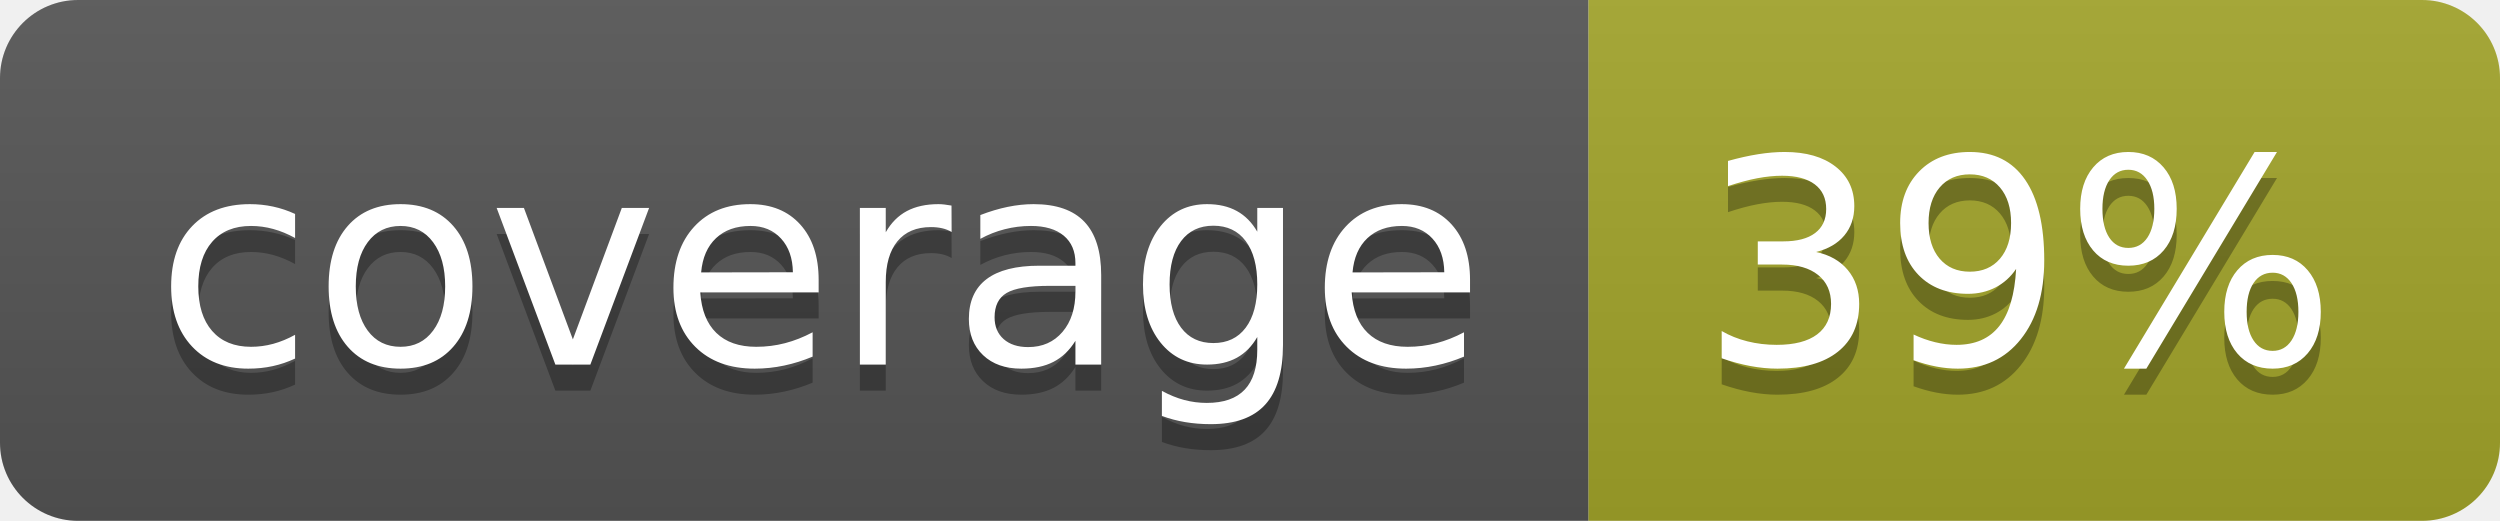
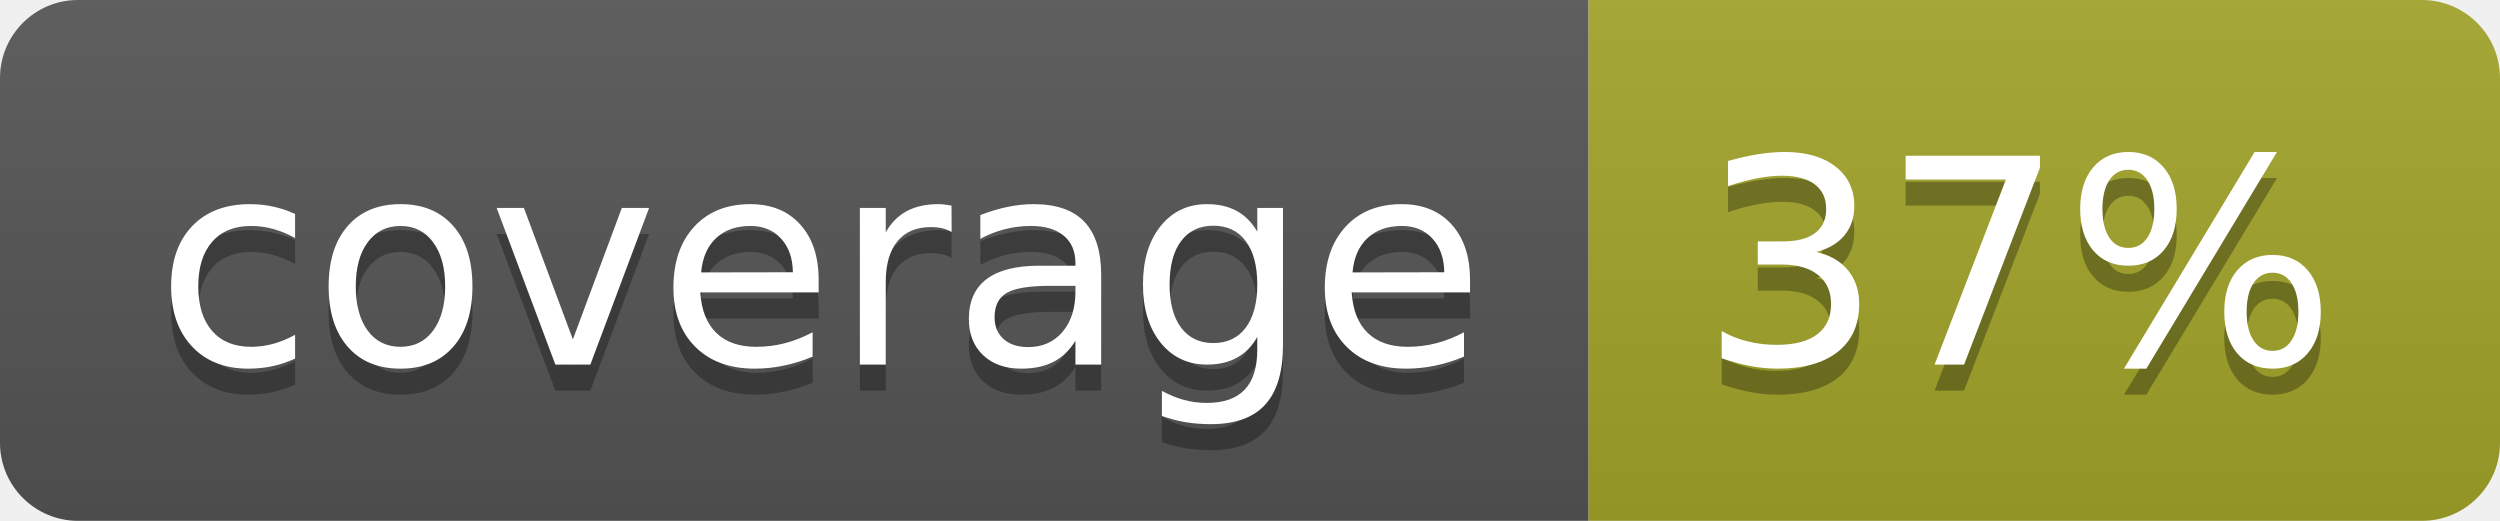
<svg xmlns="http://www.w3.org/2000/svg" width="96" height="20">
  <linearGradient id="b" x2="0" y2="100%">
    <stop offset="0" stop-color="#bbb" stop-opacity=".1" />
    <stop offset="1" stop-opacity=".1" />
  </linearGradient>
  <clipPath id="a">
    <rect width="96" height="20" rx="3" fill="#fff" />
  </clipPath>
  <g clip-path="url(#a)">
    <path fill="#555" d="M0 0h61v20H0z" />
    <path fill="#A3A52A" d="M61 0h35v20H61z" />
    <path fill="url(#b)" d="M0 0h96v20H0z" />
  </g>
  <g fill="#fff" text-anchor="middle" font-family="DejaVu Sans,Verdana,Geneva,sans-serif" font-size="110">
    <text x="315" y="150" fill="#010101" fill-opacity=".3" transform="scale(.1)" textLength="510">coverage</text>
    <text x="315" y="140" transform="scale(.1)" textLength="510">coverage</text>
-     <text x="775" y="150" fill="#010101" fill-opacity=".3" transform="scale(.1)" textLength="250">39%</text>
-     <text x="775" y="140" transform="scale(.1)" textLength="250">39%</text>
+     <text x="775" y="150" fill="#010101" fill-opacity=".3" transform="scale(.1)" textLength="250">37%</text>
+     <text x="775" y="140" transform="scale(.1)" textLength="250">37%</text>
  </g>
</svg>
